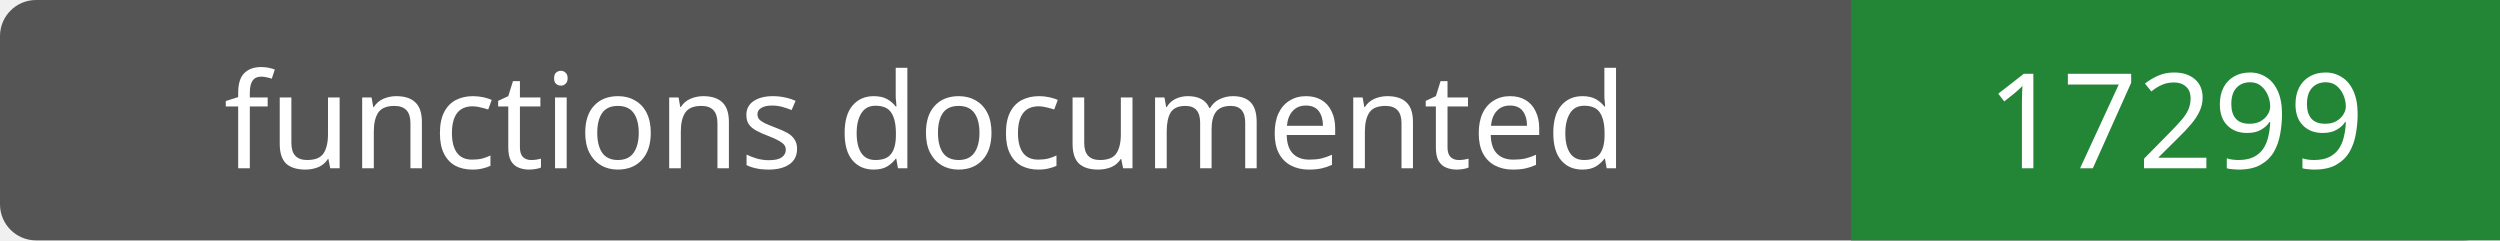
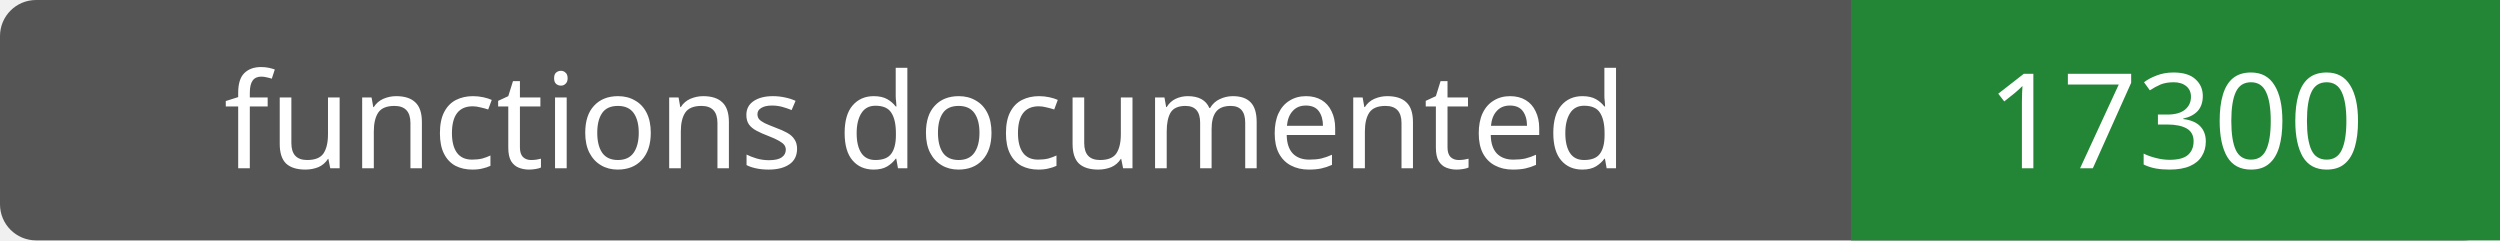
- <svg xmlns="http://www.w3.org/2000/svg" width="208" height="20" role="img" aria-label="functions documented: 17299">
+ <svg xmlns="http://www.w3.org/2000/svg" width="208" height="20" role="img" aria-label="functions documented: 17300">
  <rect width="208" height="20" rx="3" fill="#555" />
  <path fill="#238636" d="M154 0h54v20H154z" />
  <g fill="#fff" text-anchor="middle" font-family="Verdana,sans-serif" font-size="11">
    <text x="77.0" y="14">functions documented</text>
-     <text x="181.0" y="14">17299</text>
+     <text x="181.0" y="14">17300</text>
  </g>
</svg>
